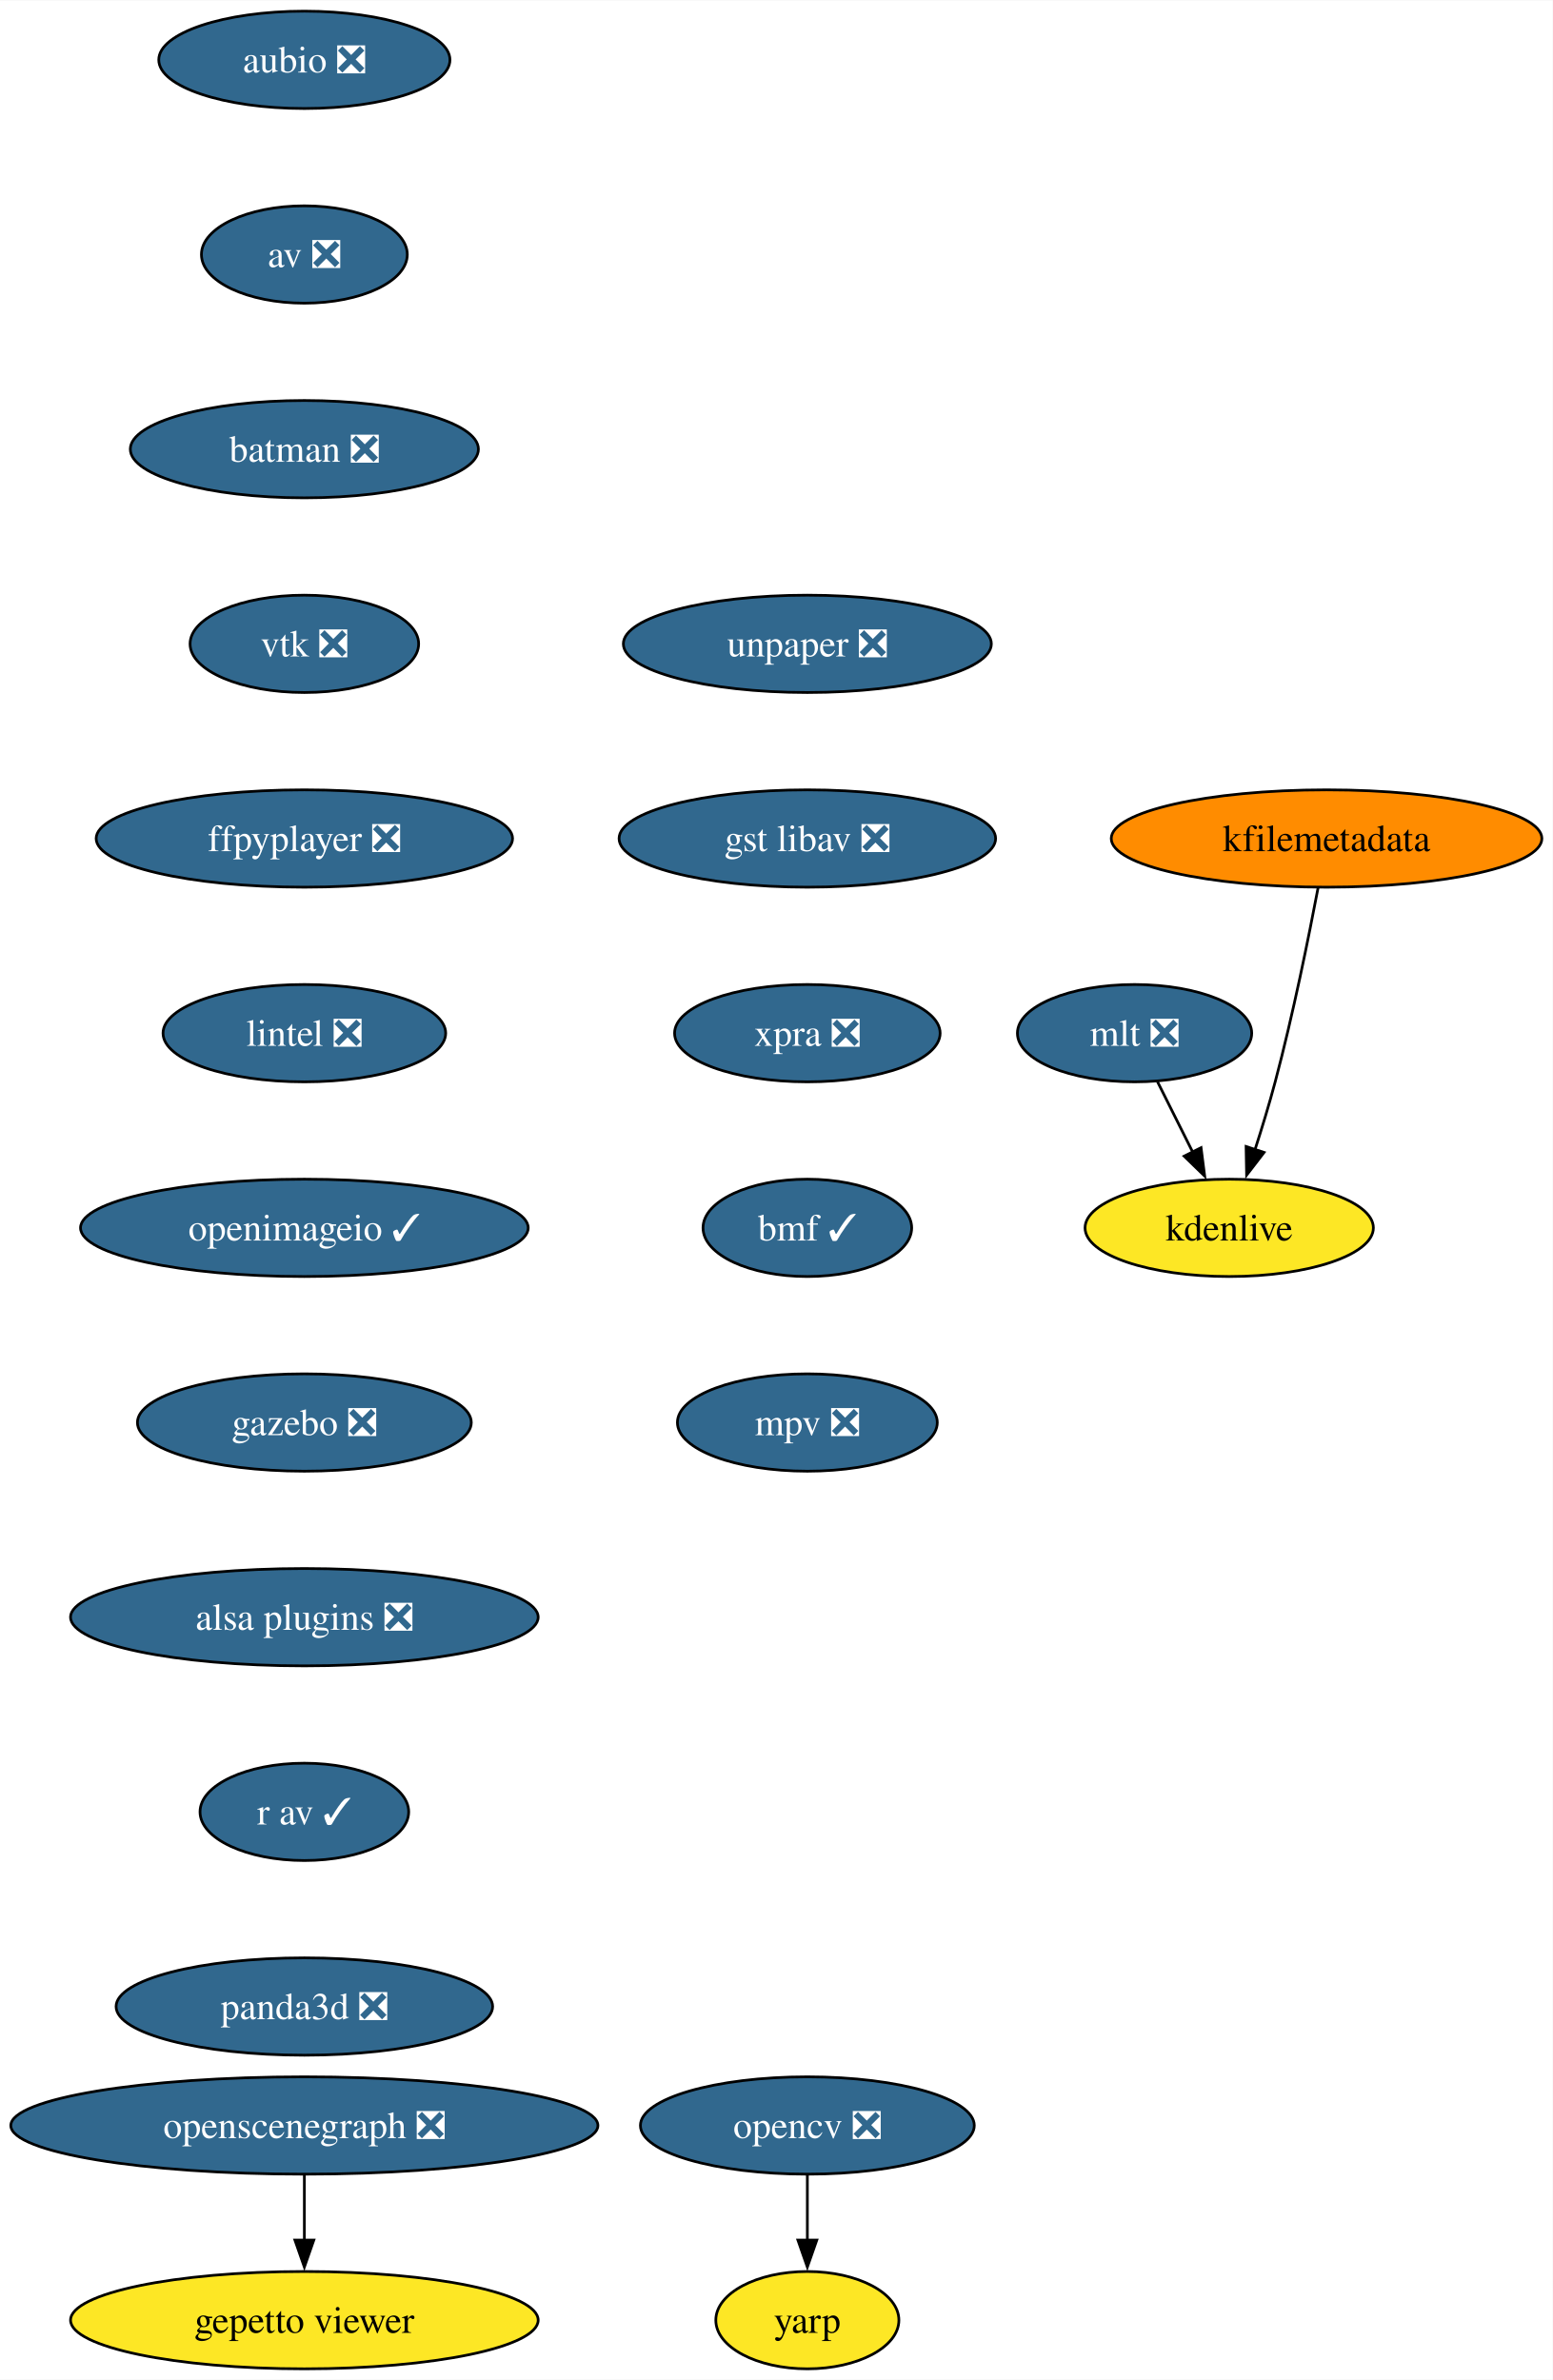
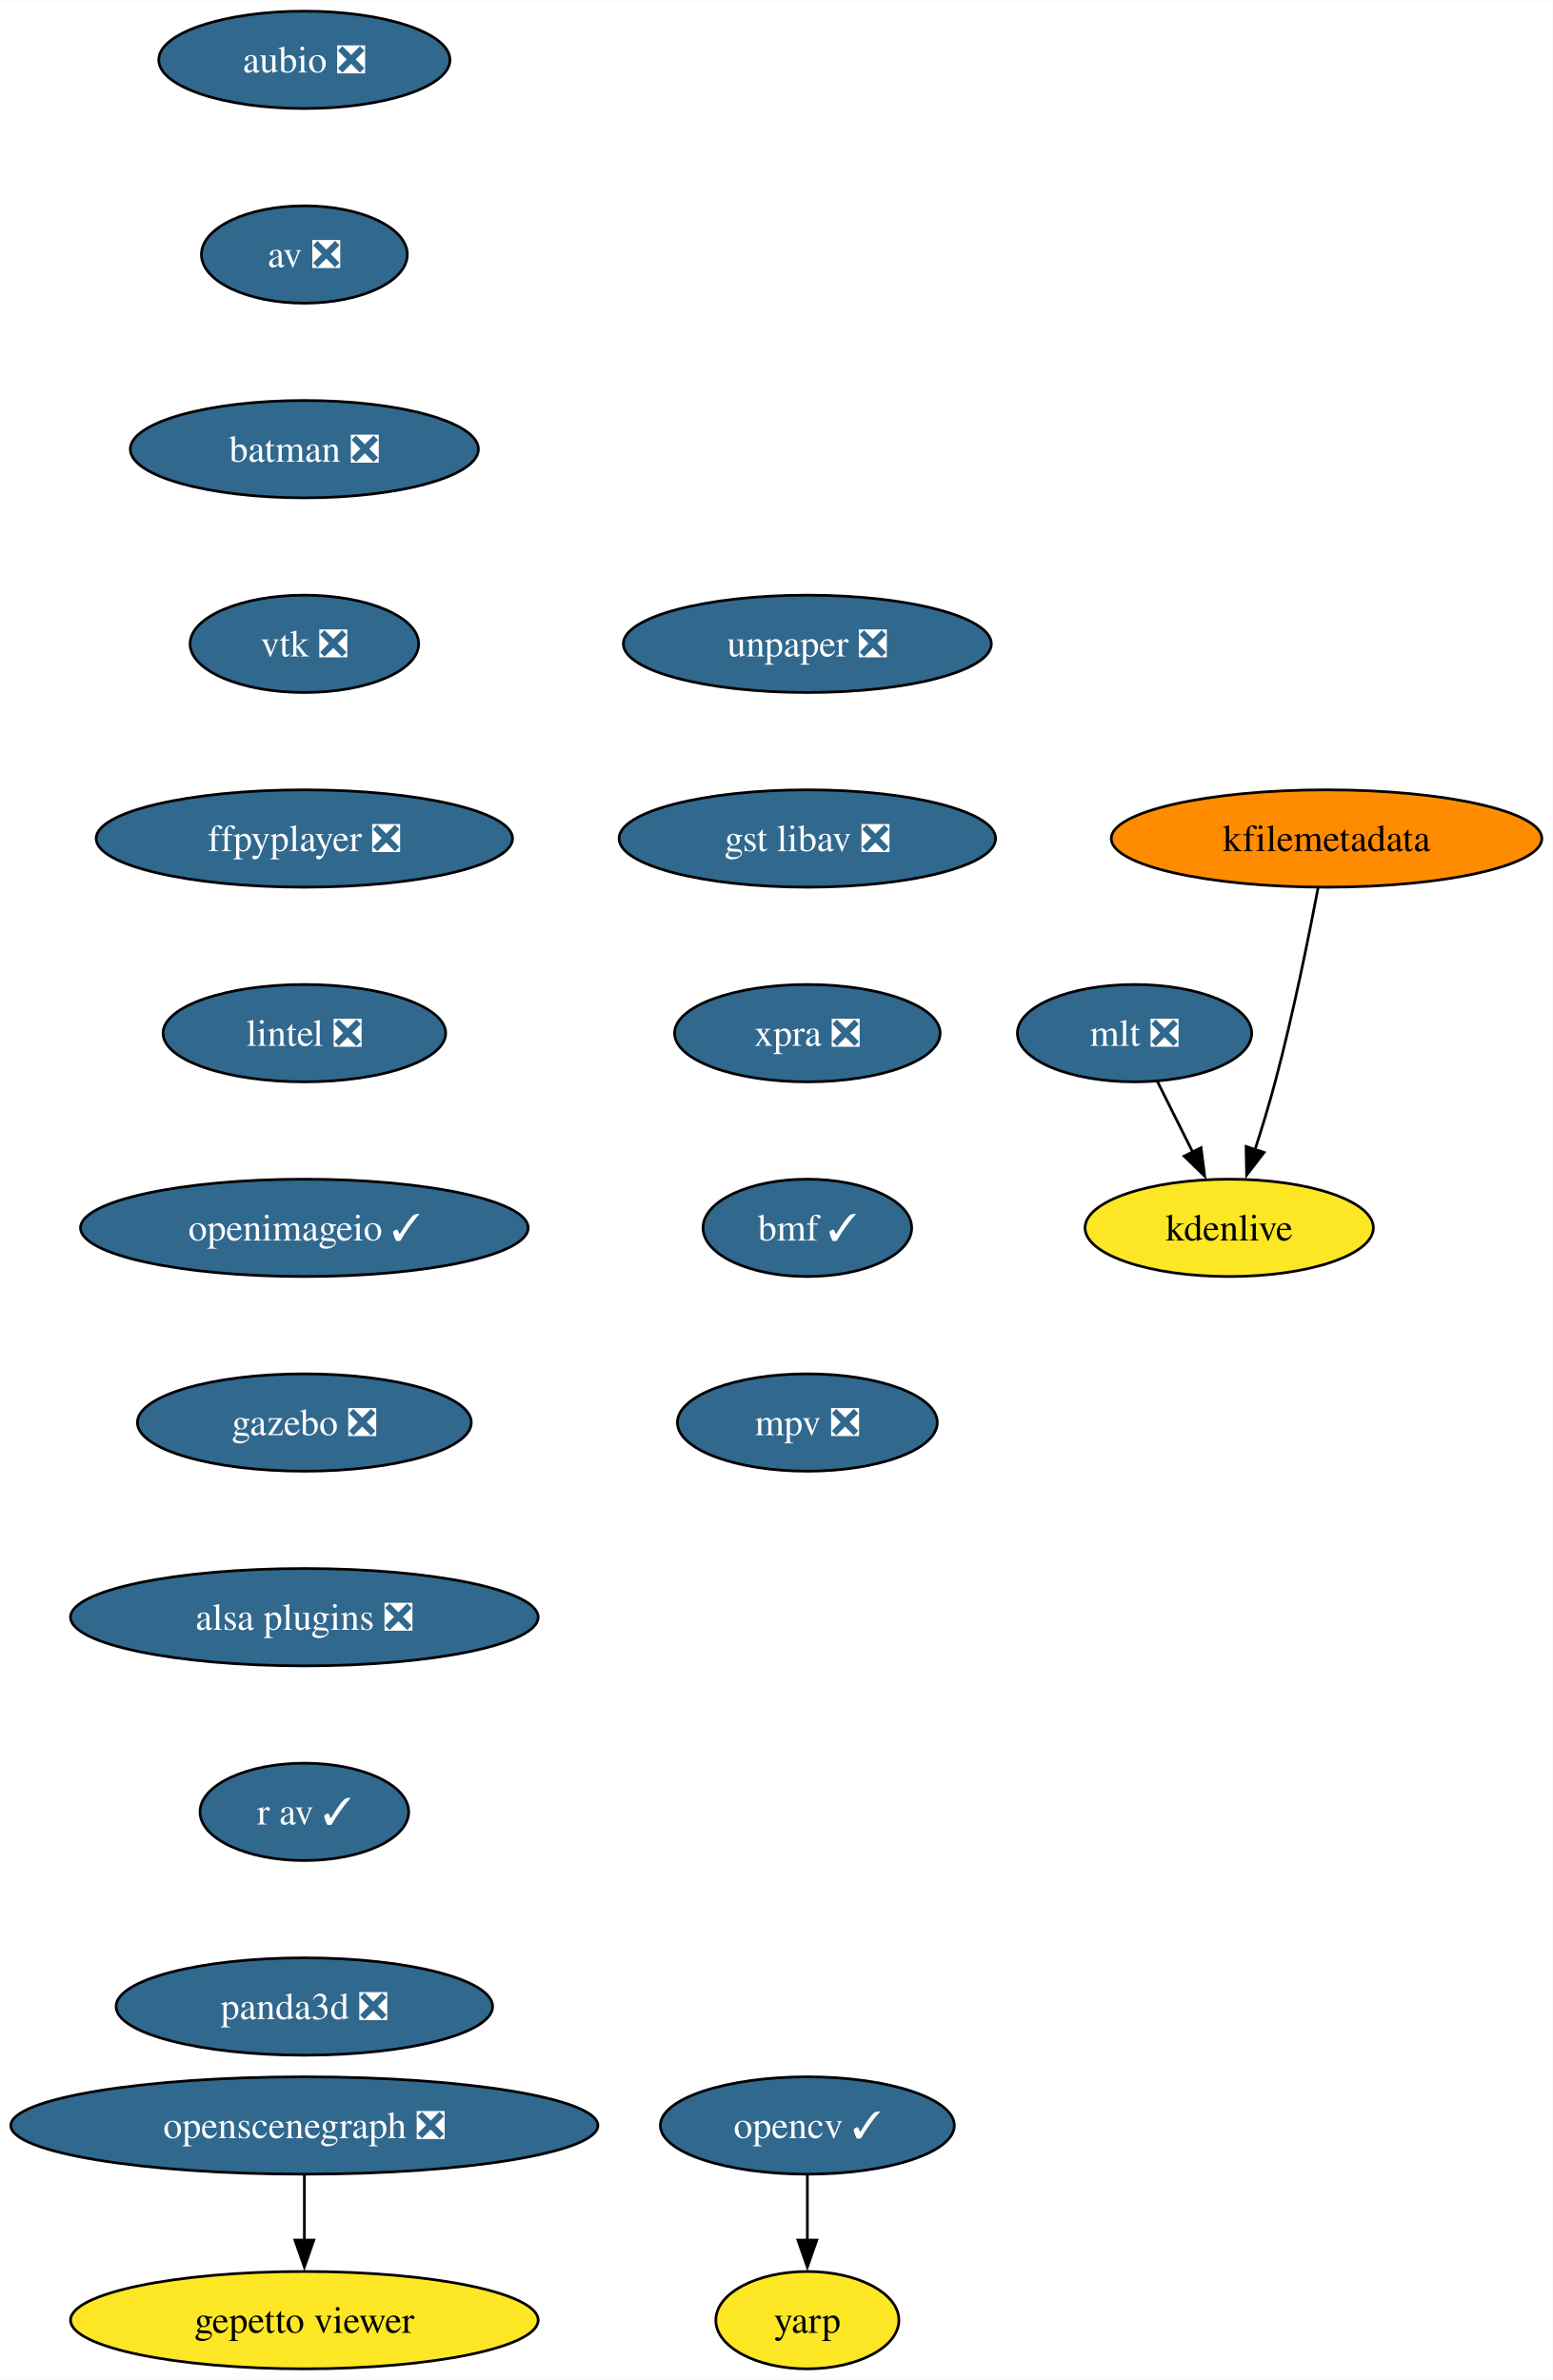
<svg xmlns="http://www.w3.org/2000/svg" xmlns:xlink="http://www.w3.org/1999/xlink" width="574pt" height="880pt" viewBox="0.00 0.00 574.17 880.00">
  <g id="graph0" class="graph" transform="scale(1 1) rotate(0) translate(4 876)">
    <polygon fill="white" stroke="none" points="-4,4 -4,-876 570.17,-876 570.17,4 -4,4" />
    <g id="node1" class="node">
      <g id="a_node1">
        <a xlink:href="https://github.com/conda-forge/aubio-feedstock/pull/39" xlink:title="aubio ❎">
          <ellipse fill="#31688e" stroke="black" cx="108.55" cy="-854" rx="53.84" ry="18" />
          <text text-anchor="middle" x="108.55" y="-849.33" font-family="Times,serif" font-size="14.00" fill="white">aubio ❎</text>
        </a>
      </g>
    </g>
    <g id="node2" class="node">
      <g id="a_node2">
        <a xlink:href="https://github.com/conda-forge/av-feedstock/pull/72" xlink:title="av ❎">
          <ellipse fill="#31688e" stroke="black" cx="108.55" cy="-782" rx="38.06" ry="18" />
          <text text-anchor="middle" x="108.55" y="-777.33" font-family="Times,serif" font-size="14.00" fill="white">av ❎</text>
        </a>
      </g>
    </g>
    <g id="node3" class="node">
      <g id="a_node3">
        <a xlink:href="https://github.com/conda-forge/batman-feedstock/pull/33" xlink:title="batman ❎">
          <ellipse fill="#31688e" stroke="black" cx="108.55" cy="-710" rx="64.36" ry="18" />
          <text text-anchor="middle" x="108.55" y="-705.33" font-family="Times,serif" font-size="14.00" fill="white">batman ❎</text>
        </a>
      </g>
    </g>
    <g id="node4" class="node">
      <g id="a_node4">
        <a xlink:href="https://github.com/conda-forge/vtk-feedstock/pull/325" xlink:title="vtk ❎">
          <ellipse fill="#31688e" stroke="black" cx="108.55" cy="-638" rx="42.26" ry="18" />
          <text text-anchor="middle" x="108.55" y="-633.33" font-family="Times,serif" font-size="14.00" fill="white">vtk ❎</text>
        </a>
      </g>
    </g>
    <g id="node7" class="node">
      <g id="a_node7">
        <a xlink:href="https://github.com/conda-forge/ffpyplayer-feedstock/pull/33" xlink:title="ffpyplayer ❎">
          <ellipse fill="#31688e" stroke="black" cx="108.55" cy="-566" rx="76.99" ry="18" />
          <text text-anchor="middle" x="108.55" y="-561.33" font-family="Times,serif" font-size="14.00" fill="white">ffpyplayer ❎</text>
        </a>
      </g>
    </g>
    <g id="node5" class="node">
      <g id="a_node5">
-         <a xlink:href="https://github.com/conda-forge/opencv-feedstock/pull/412" xlink:title="opencv ❎">
-           <ellipse fill="#31688e" stroke="black" cx="294.55" cy="-90" rx="61.73" ry="18" />
-           <text text-anchor="middle" x="294.55" y="-85.33" font-family="Times,serif" font-size="14.00" fill="white">opencv ❎</text>
+         <a xlink:href="https://github.com/conda-forge/opencv-feedstock/pull/412" xlink:title="opencv ✓">
+           <ellipse fill="#31688e" stroke="black" cx="294.55" cy="-90" rx="54.36" ry="18" />
+           <text text-anchor="middle" x="294.55" y="-85.33" font-family="Times,serif" font-size="14.00" fill="white">opencv ✓</text>
        </a>
      </g>
    </g>
    <g id="node6" class="node">
      <g id="a_node6">
        <a xlink:href="https://github.com/conda-forge/yarp-feedstock" xlink:title="yarp">
          <ellipse fill="#fde725" stroke="black" cx="294.55" cy="-18" rx="33.85" ry="18" />
          <text text-anchor="middle" x="294.55" y="-13.32" font-family="Times,serif" font-size="14.00">yarp</text>
        </a>
      </g>
    </g>
    <g id="edge4" class="edge">
      <path fill="none" stroke="black" d="M294.55,-71.7C294.55,-64.41 294.55,-55.73 294.55,-47.54" />
      <polygon fill="black" stroke="black" points="298.05,-47.62 294.55,-37.62 291.05,-47.62 298.05,-47.62" />
    </g>
    <g id="node8" class="node">
      <g id="a_node8">
        <a xlink:href="https://github.com/conda-forge/lintel-feedstock/pull/25" xlink:title="lintel ❎">
          <ellipse fill="#31688e" stroke="black" cx="108.55" cy="-494" rx="52.26" ry="18" />
          <text text-anchor="middle" x="108.55" y="-489.32" font-family="Times,serif" font-size="14.00" fill="white">lintel ❎</text>
        </a>
      </g>
    </g>
    <g id="node9" class="node">
      <g id="a_node9">
        <a xlink:href="https://github.com/conda-forge/openimageio-feedstock/pull/103" xlink:title="openimageio ✓">
          <ellipse fill="#31688e" stroke="black" cx="108.55" cy="-422" rx="82.77" ry="18" />
          <text text-anchor="middle" x="108.55" y="-417.32" font-family="Times,serif" font-size="14.00" fill="white">openimageio ✓</text>
        </a>
      </g>
    </g>
    <g id="node10" class="node">
      <g id="a_node10">
        <a xlink:href="https://github.com/conda-forge/gazebo-feedstock/pull/214" xlink:title="gazebo ❎">
          <ellipse fill="#31688e" stroke="black" cx="108.55" cy="-350" rx="61.73" ry="18" />
          <text text-anchor="middle" x="108.55" y="-345.32" font-family="Times,serif" font-size="14.00" fill="white">gazebo ❎</text>
        </a>
      </g>
    </g>
    <g id="node11" class="node">
      <g id="a_node11">
        <a xlink:href="https://github.com/conda-forge/alsa-plugins-feedstock/pull/25" xlink:title="alsa plugins ❎">
          <ellipse fill="#31688e" stroke="black" cx="108.55" cy="-278" rx="86.46" ry="18" />
          <text text-anchor="middle" x="108.55" y="-273.32" font-family="Times,serif" font-size="14.00" fill="white">alsa plugins ❎</text>
        </a>
      </g>
    </g>
    <g id="node17" class="node">
      <g id="a_node17">
        <a xlink:href="https://github.com/conda-forge/r-av-feedstock/pull/23" xlink:title="r av ✓">
          <ellipse fill="#31688e" stroke="black" cx="108.55" cy="-206" rx="38.58" ry="18" />
          <text text-anchor="middle" x="108.55" y="-201.33" font-family="Times,serif" font-size="14.00" fill="white">r av ✓</text>
        </a>
      </g>
    </g>
    <g id="node12" class="node">
      <g id="a_node12">
        <a xlink:href="https://github.com/conda-forge/mlt-feedstock/pull/28" xlink:title="mlt ❎">
          <ellipse fill="#31688e" stroke="black" cx="415.55" cy="-494" rx="43.32" ry="18" />
          <text text-anchor="middle" x="415.55" y="-489.32" font-family="Times,serif" font-size="14.00" fill="white">mlt ❎</text>
        </a>
      </g>
    </g>
    <g id="node13" class="node">
      <g id="a_node13">
        <a xlink:href="https://github.com/conda-forge/kdenlive-feedstock" xlink:title="kdenlive">
          <ellipse fill="#fde725" stroke="black" cx="450.55" cy="-422" rx="53.31" ry="18" />
          <text text-anchor="middle" x="450.55" y="-417.32" font-family="Times,serif" font-size="14.00">kdenlive</text>
        </a>
      </g>
    </g>
    <g id="edge10" class="edge">
      <path fill="none" stroke="black" d="M424.03,-476.05C427.94,-468.23 432.68,-458.75 437.07,-449.98" />
      <polygon fill="black" stroke="black" points="440.14,-451.65 441.48,-441.14 433.88,-448.52 440.14,-451.65" />
    </g>
    <g id="node14" class="node">
      <g id="a_node14">
        <a xlink:href="https://github.com/conda-forge/kfilemetadata-feedstock" xlink:title="kfilemetadata">
          <ellipse fill="#ff8c00" stroke="black" cx="486.55" cy="-566" rx="79.62" ry="18" />
          <text text-anchor="middle" x="486.55" y="-561.33" font-family="Times,serif" font-size="14.00">kfilemetadata</text>
        </a>
      </g>
    </g>
    <g id="edge11" class="edge">
      <path fill="none" stroke="black" d="M483.42,-547.82C480,-529.8 474.14,-500.73 467.55,-476 465.36,-467.75 462.65,-458.88 460.05,-450.8" />
      <polygon fill="black" stroke="black" points="463.44,-449.9 456.98,-441.49 456.79,-452.09 463.44,-449.9" />
    </g>
    <g id="node15" class="node">
      <g id="a_node15">
        <a xlink:href="https://github.com/conda-forge/openscenegraph-feedstock/pull/35" xlink:title="openscenegraph ❎">
          <ellipse fill="#31688e" stroke="black" cx="108.55" cy="-90" rx="108.55" ry="18" />
          <text text-anchor="middle" x="108.55" y="-85.33" font-family="Times,serif" font-size="14.00" fill="white">openscenegraph ❎</text>
        </a>
      </g>
    </g>
    <g id="node16" class="node">
      <g id="a_node16">
        <a xlink:href="https://github.com/conda-forge/gepetto-viewer-feedstock" xlink:title="gepetto viewer">
          <ellipse fill="#fde725" stroke="black" cx="108.55" cy="-18" rx="86.46" ry="18" />
          <text text-anchor="middle" x="108.55" y="-13.32" font-family="Times,serif" font-size="14.00">gepetto viewer</text>
        </a>
      </g>
    </g>
    <g id="edge12" class="edge">
      <path fill="none" stroke="black" d="M108.55,-71.7C108.55,-64.41 108.55,-55.73 108.55,-47.54" />
      <polygon fill="black" stroke="black" points="112.05,-47.62 108.55,-37.62 105.05,-47.62 112.05,-47.62" />
    </g>
    <g id="node18" class="node">
      <g id="a_node18">
        <a xlink:href="https://github.com/conda-forge/panda3d-feedstock/pull/47" xlink:title="panda3d ❎">
          <ellipse fill="#31688e" stroke="black" cx="108.55" cy="-134" rx="69.62" ry="18" />
          <text text-anchor="middle" x="108.55" y="-129.32" font-family="Times,serif" font-size="14.00" fill="white">panda3d ❎</text>
        </a>
      </g>
    </g>
    <g id="node19" class="node">
      <g id="a_node19">
        <a xlink:href="https://github.com/conda-forge/unpaper-feedstock/pull/8" xlink:title="unpaper ❎">
          <ellipse fill="#31688e" stroke="black" cx="294.55" cy="-638" rx="68.04" ry="18" />
          <text text-anchor="middle" x="294.55" y="-633.33" font-family="Times,serif" font-size="14.00" fill="white">unpaper ❎</text>
        </a>
      </g>
    </g>
    <g id="node20" class="node">
      <g id="a_node20">
        <a xlink:href="https://github.com/conda-forge/gst-libav-feedstock/pull/49" xlink:title="gst libav ❎">
          <ellipse fill="#31688e" stroke="black" cx="294.55" cy="-566" rx="69.62" ry="18" />
          <text text-anchor="middle" x="294.55" y="-561.33" font-family="Times,serif" font-size="14.00" fill="white">gst libav ❎</text>
        </a>
      </g>
    </g>
    <g id="node21" class="node">
      <g id="a_node21">
        <a xlink:href="https://github.com/conda-forge/xpra-feedstock/pull/39" xlink:title="xpra ❎">
          <ellipse fill="#31688e" stroke="black" cx="294.55" cy="-494" rx="49.1" ry="18" />
          <text text-anchor="middle" x="294.55" y="-489.32" font-family="Times,serif" font-size="14.00" fill="white">xpra ❎</text>
        </a>
      </g>
    </g>
    <g id="node22" class="node">
      <g id="a_node22">
        <a xlink:href="https://github.com/conda-forge/bmf-feedstock/pull/24" xlink:title="bmf ✓">
          <ellipse fill="#31688e" stroke="black" cx="294.55" cy="-422" rx="38.58" ry="18" />
          <text text-anchor="middle" x="294.55" y="-417.32" font-family="Times,serif" font-size="14.00" fill="white">bmf ✓</text>
        </a>
      </g>
    </g>
    <g id="node23" class="node">
      <g id="a_node23">
        <a xlink:href="https://github.com/conda-forge/mpv-feedstock/pull/5" xlink:title="mpv ❎">
          <ellipse fill="#31688e" stroke="black" cx="294.55" cy="-350" rx="48.05" ry="18" />
          <text text-anchor="middle" x="294.55" y="-345.32" font-family="Times,serif" font-size="14.00" fill="white">mpv ❎</text>
        </a>
      </g>
    </g>
  </g>
</svg>
